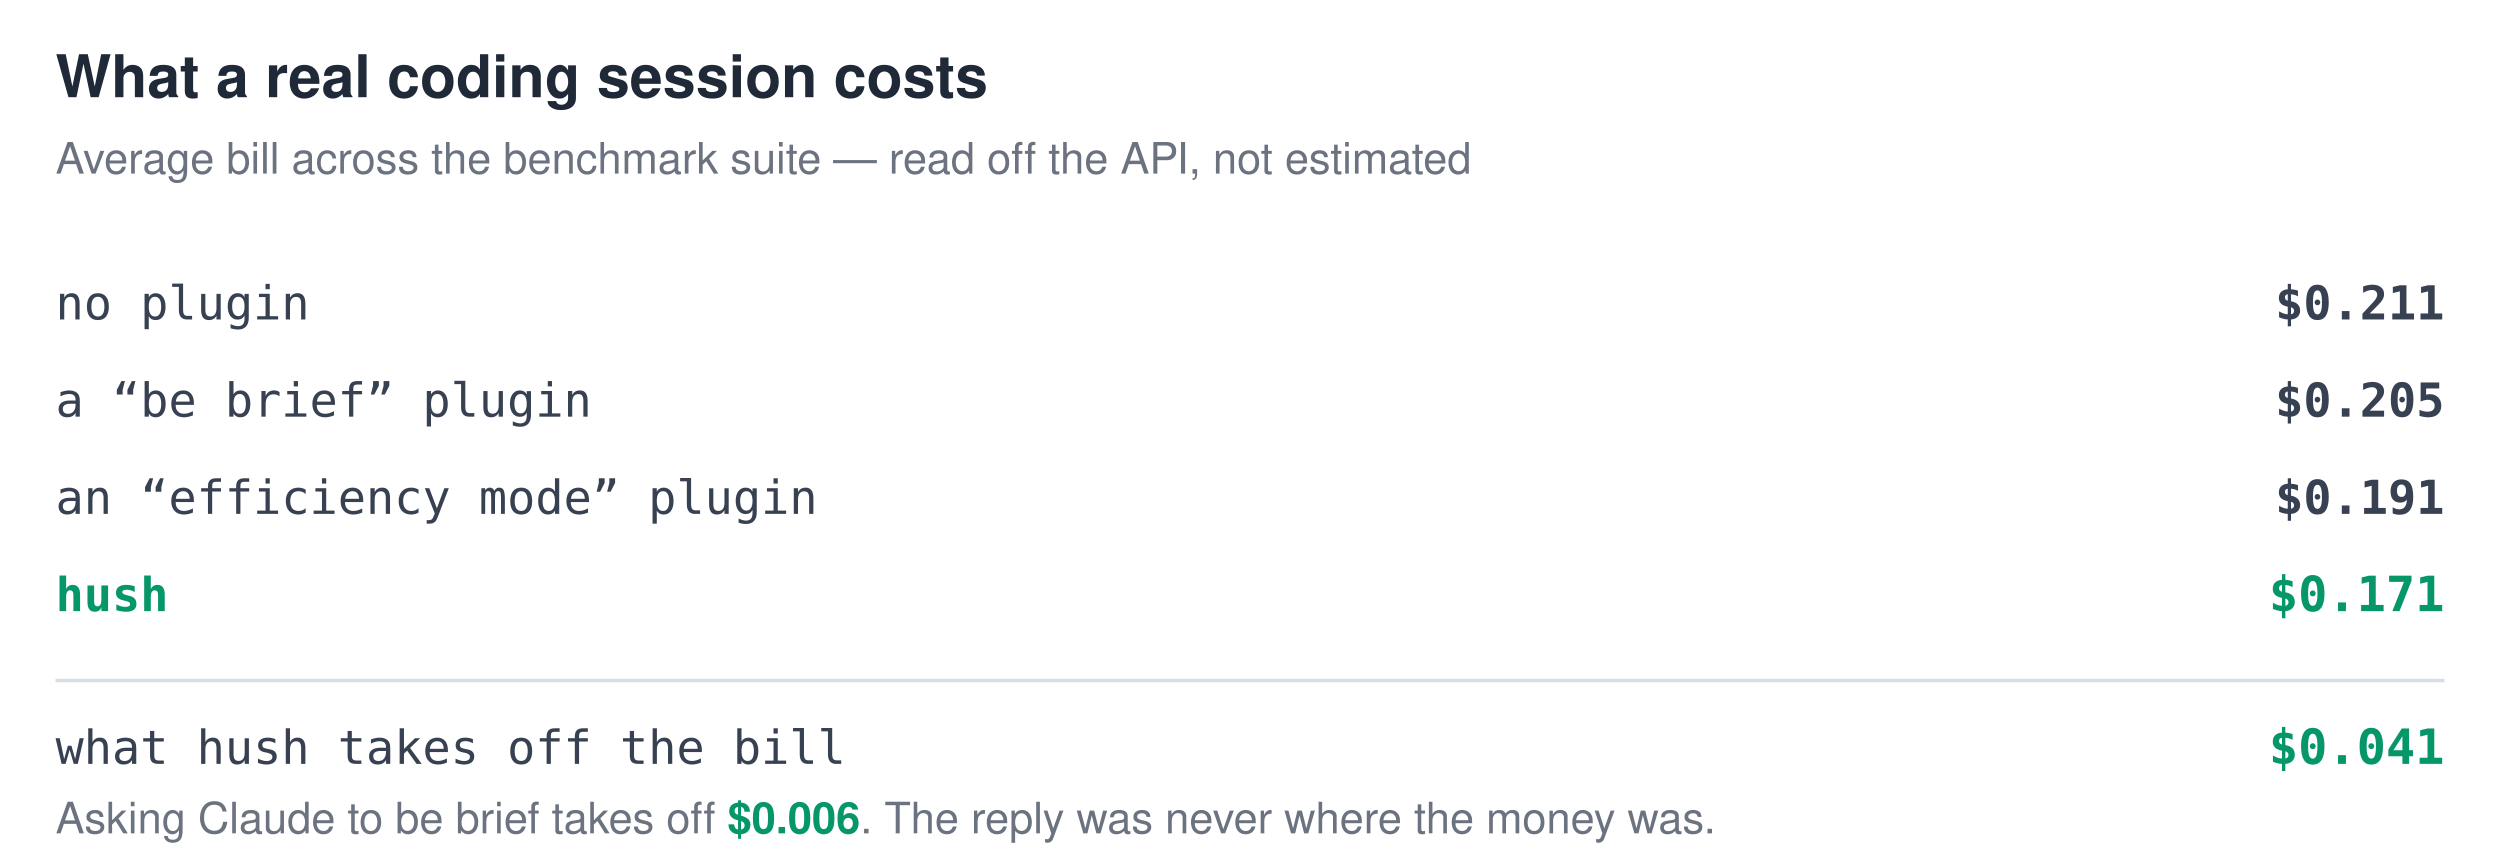
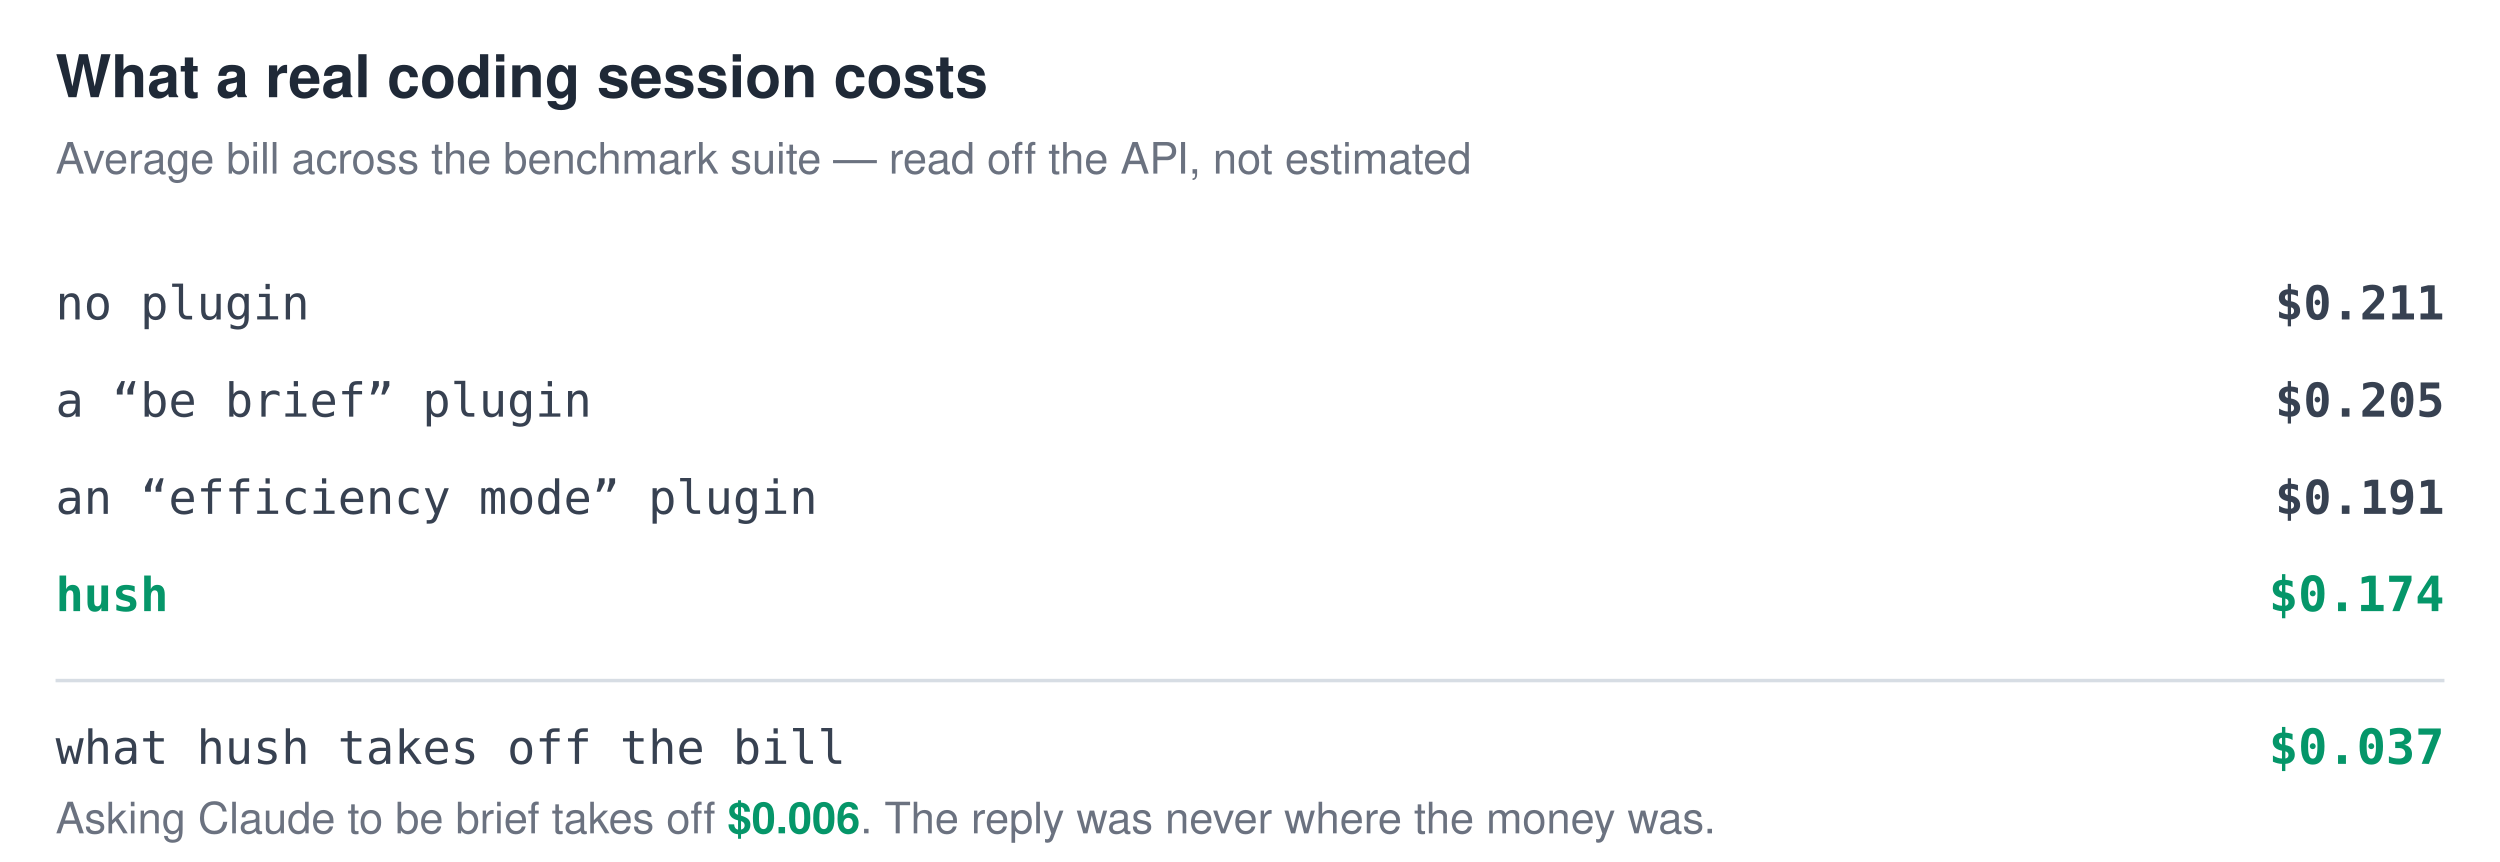
<svg xmlns="http://www.w3.org/2000/svg" viewBox="0 0 720 248" font-family="-apple-system,BlinkMacSystemFont,Segoe UI,Helvetica,Arial,sans-serif">
  <style>
    .title{fill:#1f2937;font-size:17px;font-weight:700}
    .sub{fill:#6b7280;font-size:12.5px}
    .item{fill:#374151;font-size:13.5px;font-family:ui-monospace,SFMono-Regular,Menlo,Consolas,monospace}
    .hushitem{fill:#059669;font-size:13.5px;font-weight:700;font-family:ui-monospace,SFMono-Regular,Menlo,Consolas,monospace}
    .amt{fill:#374151;font-size:13.5px;font-weight:600;font-family:ui-monospace,SFMono-Regular,Menlo,Consolas,monospace}
    .hushamt{fill:#059669;font-size:14px;font-weight:700;font-family:ui-monospace,SFMono-Regular,Menlo,Consolas,monospace}
    .rule{stroke:#d7dde4;stroke-width:1}
    .foot{fill:#6b7280;font-size:12.5px}.em{fill:#059669;font-weight:700}
    @media (prefers-color-scheme:dark){
      .title{fill:#e6edf3}.sub{fill:#9198a1}.item{fill:#c9d1d9}.hushitem{fill:#3fb950}
      .amt{fill:#c9d1d9}.hushamt{fill:#3fb950}.rule{stroke:#30363d}.foot{fill:#9198a1}.em{fill:#3fb950}
    }
  </style>
  <text x="16" y="28" class="title">What a real coding session costs</text>
  <text x="16" y="50" class="sub">Average bill across the benchmark suite — read off the API, not estimated</text>
  <text x="16" y="92" class="item">no plugin</text>
  <text x="704" y="92" class="amt" text-anchor="end">$0.211</text>
  <text x="16" y="120" class="item">a “be brief” plugin</text>
  <text x="704" y="120" class="amt" text-anchor="end">$0.205</text>
  <text x="16" y="148" class="item">an “efficiency mode” plugin</text>
  <text x="704" y="148" class="amt" text-anchor="end">$0.191</text>
  <text x="16" y="176" class="hushitem">hush</text>
-   <text x="704" y="176" class="hushamt" text-anchor="end">$0.171</text>
+   <text x="704" y="176" class="hushamt" text-anchor="end">$0.174</text>
  <line x1="16" y1="196" x2="704" y2="196" class="rule" />
  <text x="16" y="220" class="item">what hush takes off the bill</text>
-   <text x="704" y="220" class="hushamt" text-anchor="end">$0.041</text>
+   <text x="704" y="220" class="hushamt" text-anchor="end">$0.037</text>
  <text x="16" y="240" class="foot">Asking Claude to be brief takes off <tspan class="em">$0.006</tspan>. The reply was never where the money was.</text>
</svg>
